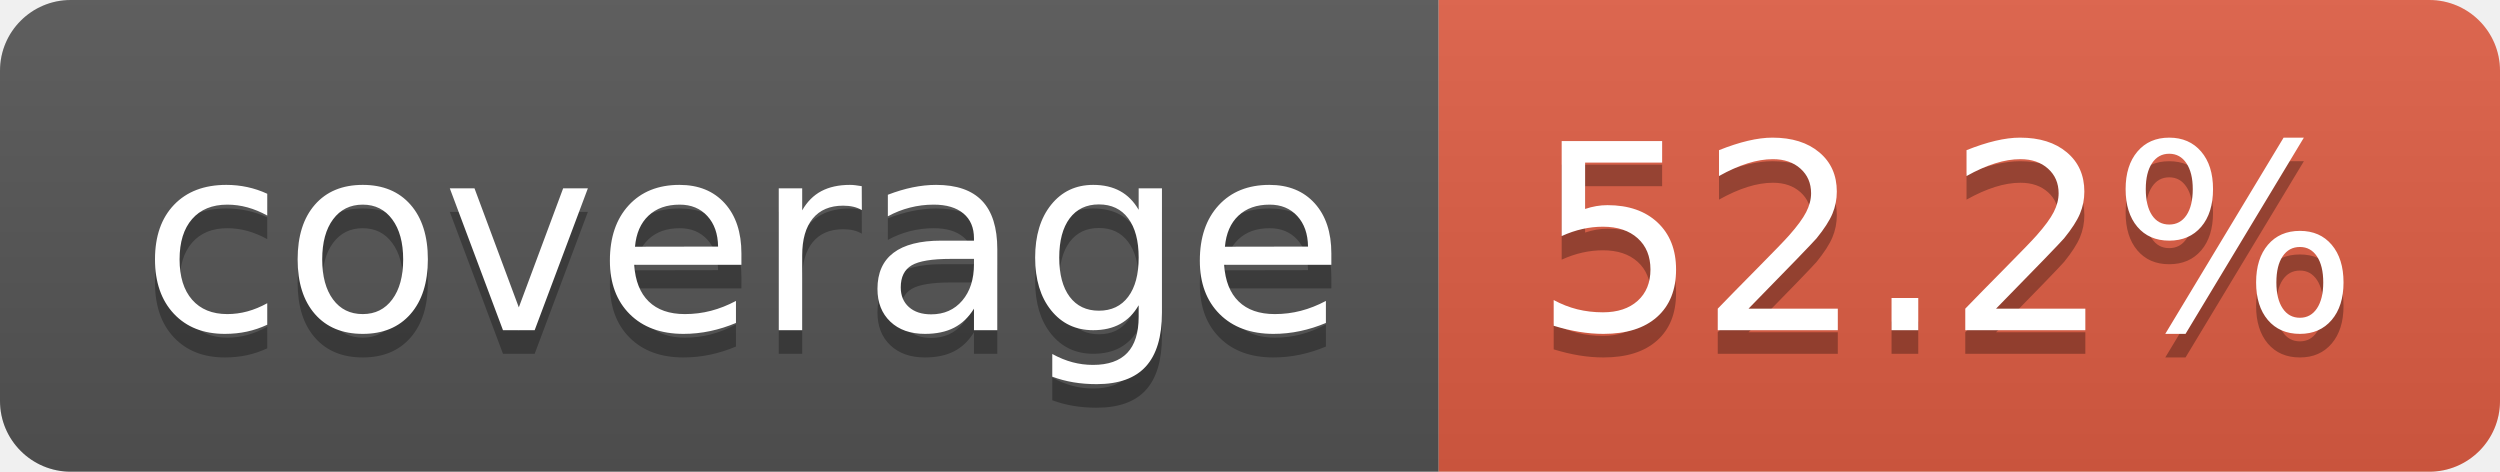
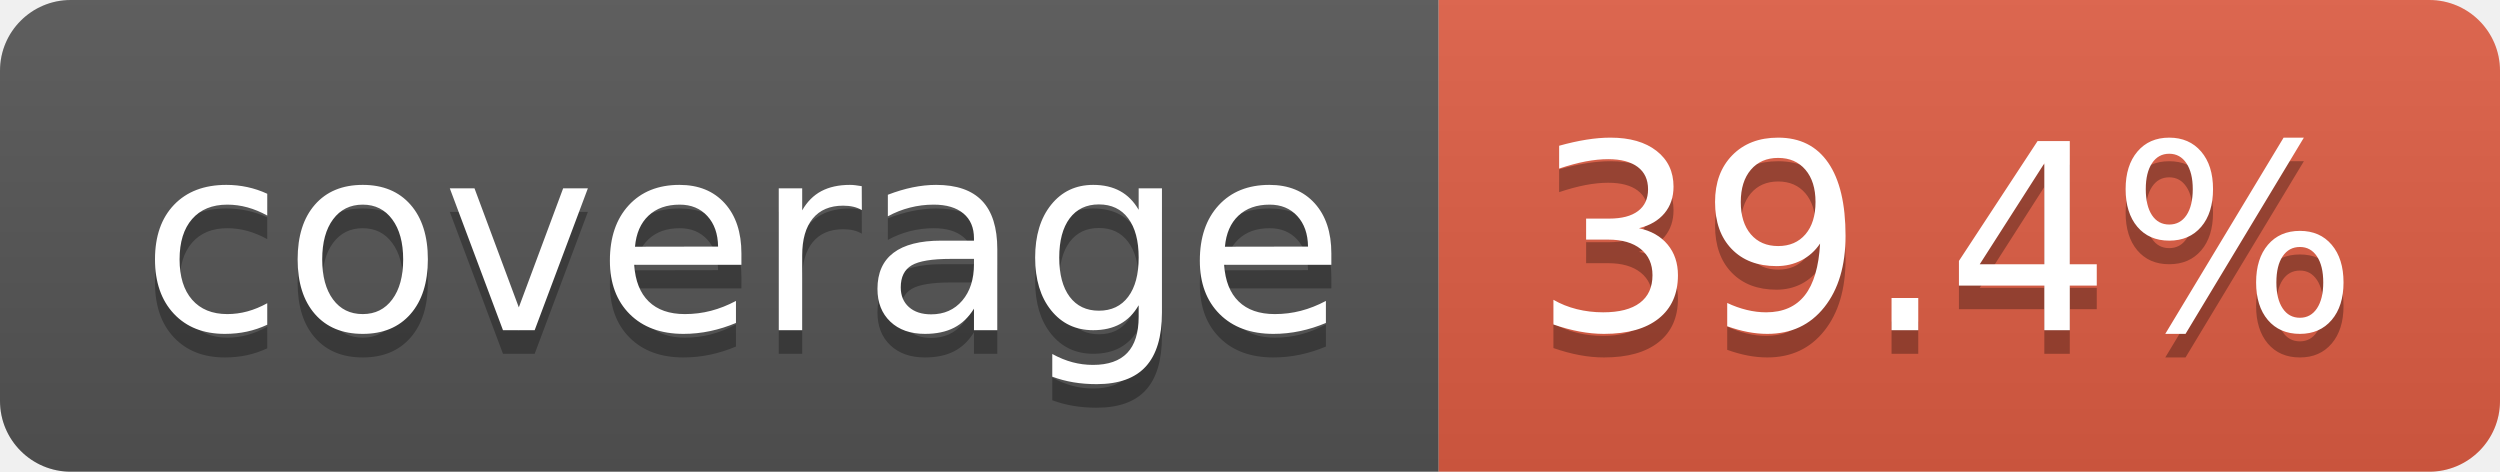
- <svg xmlns="http://www.w3.org/2000/svg" width="106" height="20" role="img" aria-label="coverage: 52.2%">
+ <svg xmlns="http://www.w3.org/2000/svg" width="106" height="20" role="img" aria-label="coverage: 39.4%">
  <linearGradient id="s" x2="0" y2="100%">
    <stop offset="0" stop-color="#bbb" stop-opacity=".1" />
    <stop offset="1" stop-opacity=".1" />
  </linearGradient>
  <clipPath id="r">
    <rect width="106" height="20" rx="3" fill="#fff" />
  </clipPath>
  <g clip-path="url(#r)">
    <rect width="61" height="20" fill="#555" />
    <rect x="61" width="45" height="20" fill="#e05d44" />
    <rect width="106" height="20" fill="url(#s)" />
  </g>
  <g fill="#fff" text-anchor="middle" font-family="Verdana,Geneva,DejaVu Sans,sans-serif" text-rendering="geometricPrecision" font-size="110">
    <text aria-hidden="true" x="315" y="150" fill="#010101" fill-opacity=".3" transform="scale(.1)" textLength="510">coverage</text>
    <text x="315" y="140" transform="scale(.1)" fill="#fff" textLength="510">coverage</text>
-     <text aria-hidden="true" x="825" y="150" fill="#010101" fill-opacity=".3" transform="scale(.1)" textLength="350">52.2%</text>
-     <text x="825" y="140" transform="scale(.1)" fill="#fff" textLength="350">52.2%</text>
+     <text aria-hidden="true" x="825" y="150" fill="#010101" fill-opacity=".3" transform="scale(.1)" textLength="350">39.4%</text>
+     <text x="825" y="140" transform="scale(.1)" fill="#fff" textLength="350">39.4%</text>
  </g>
</svg>
